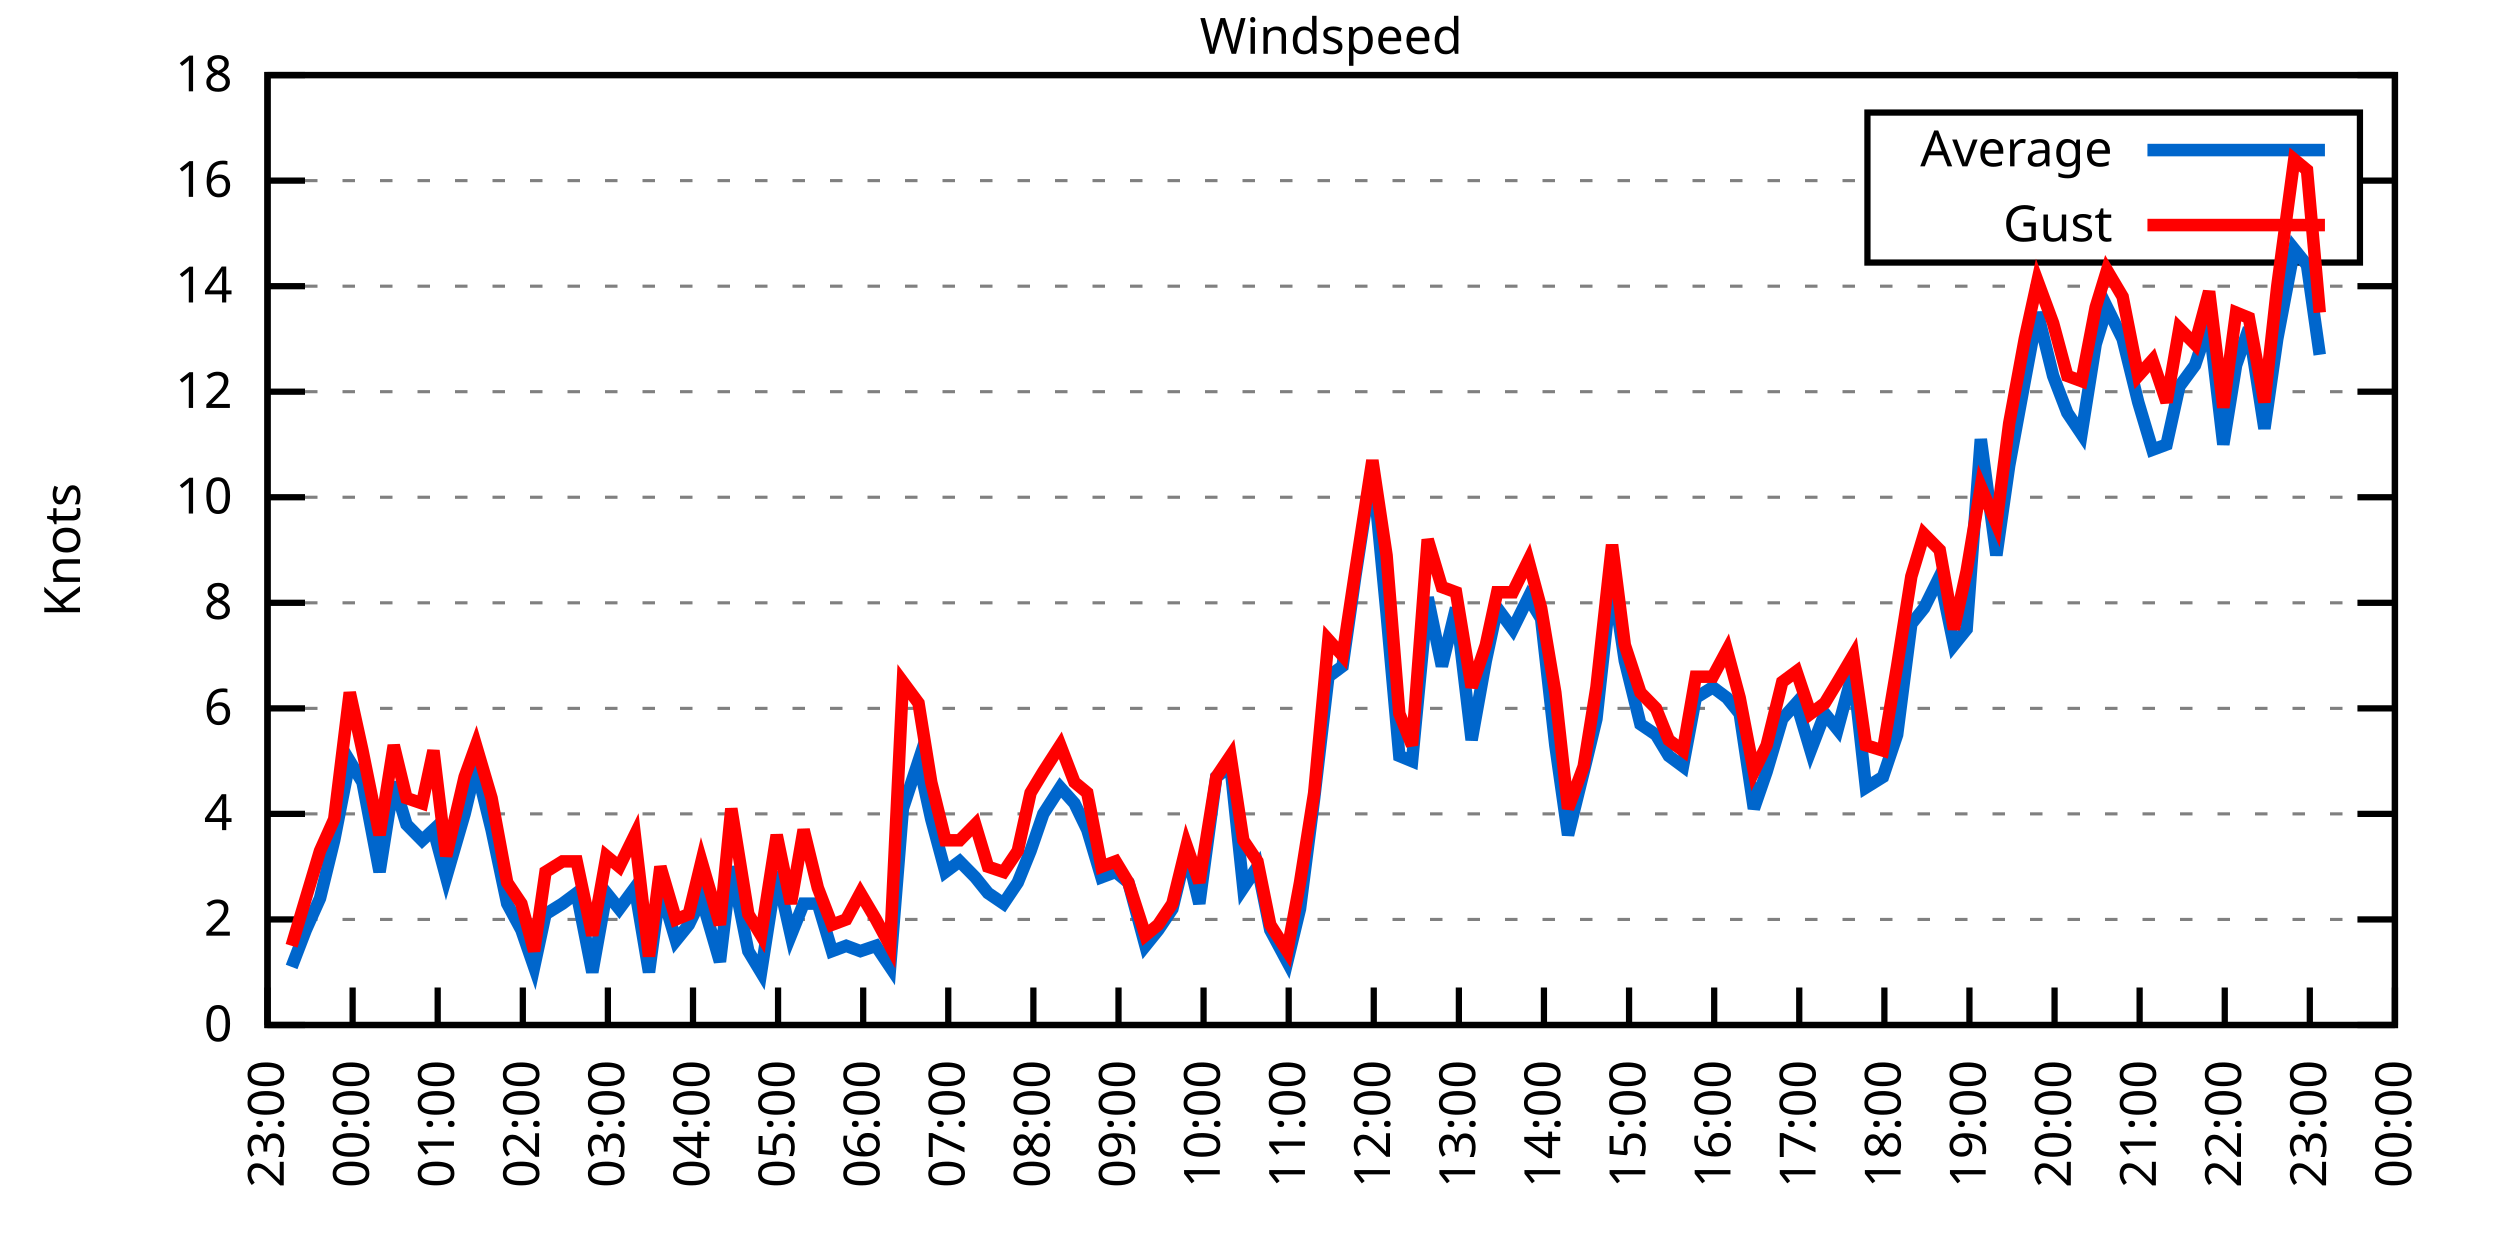
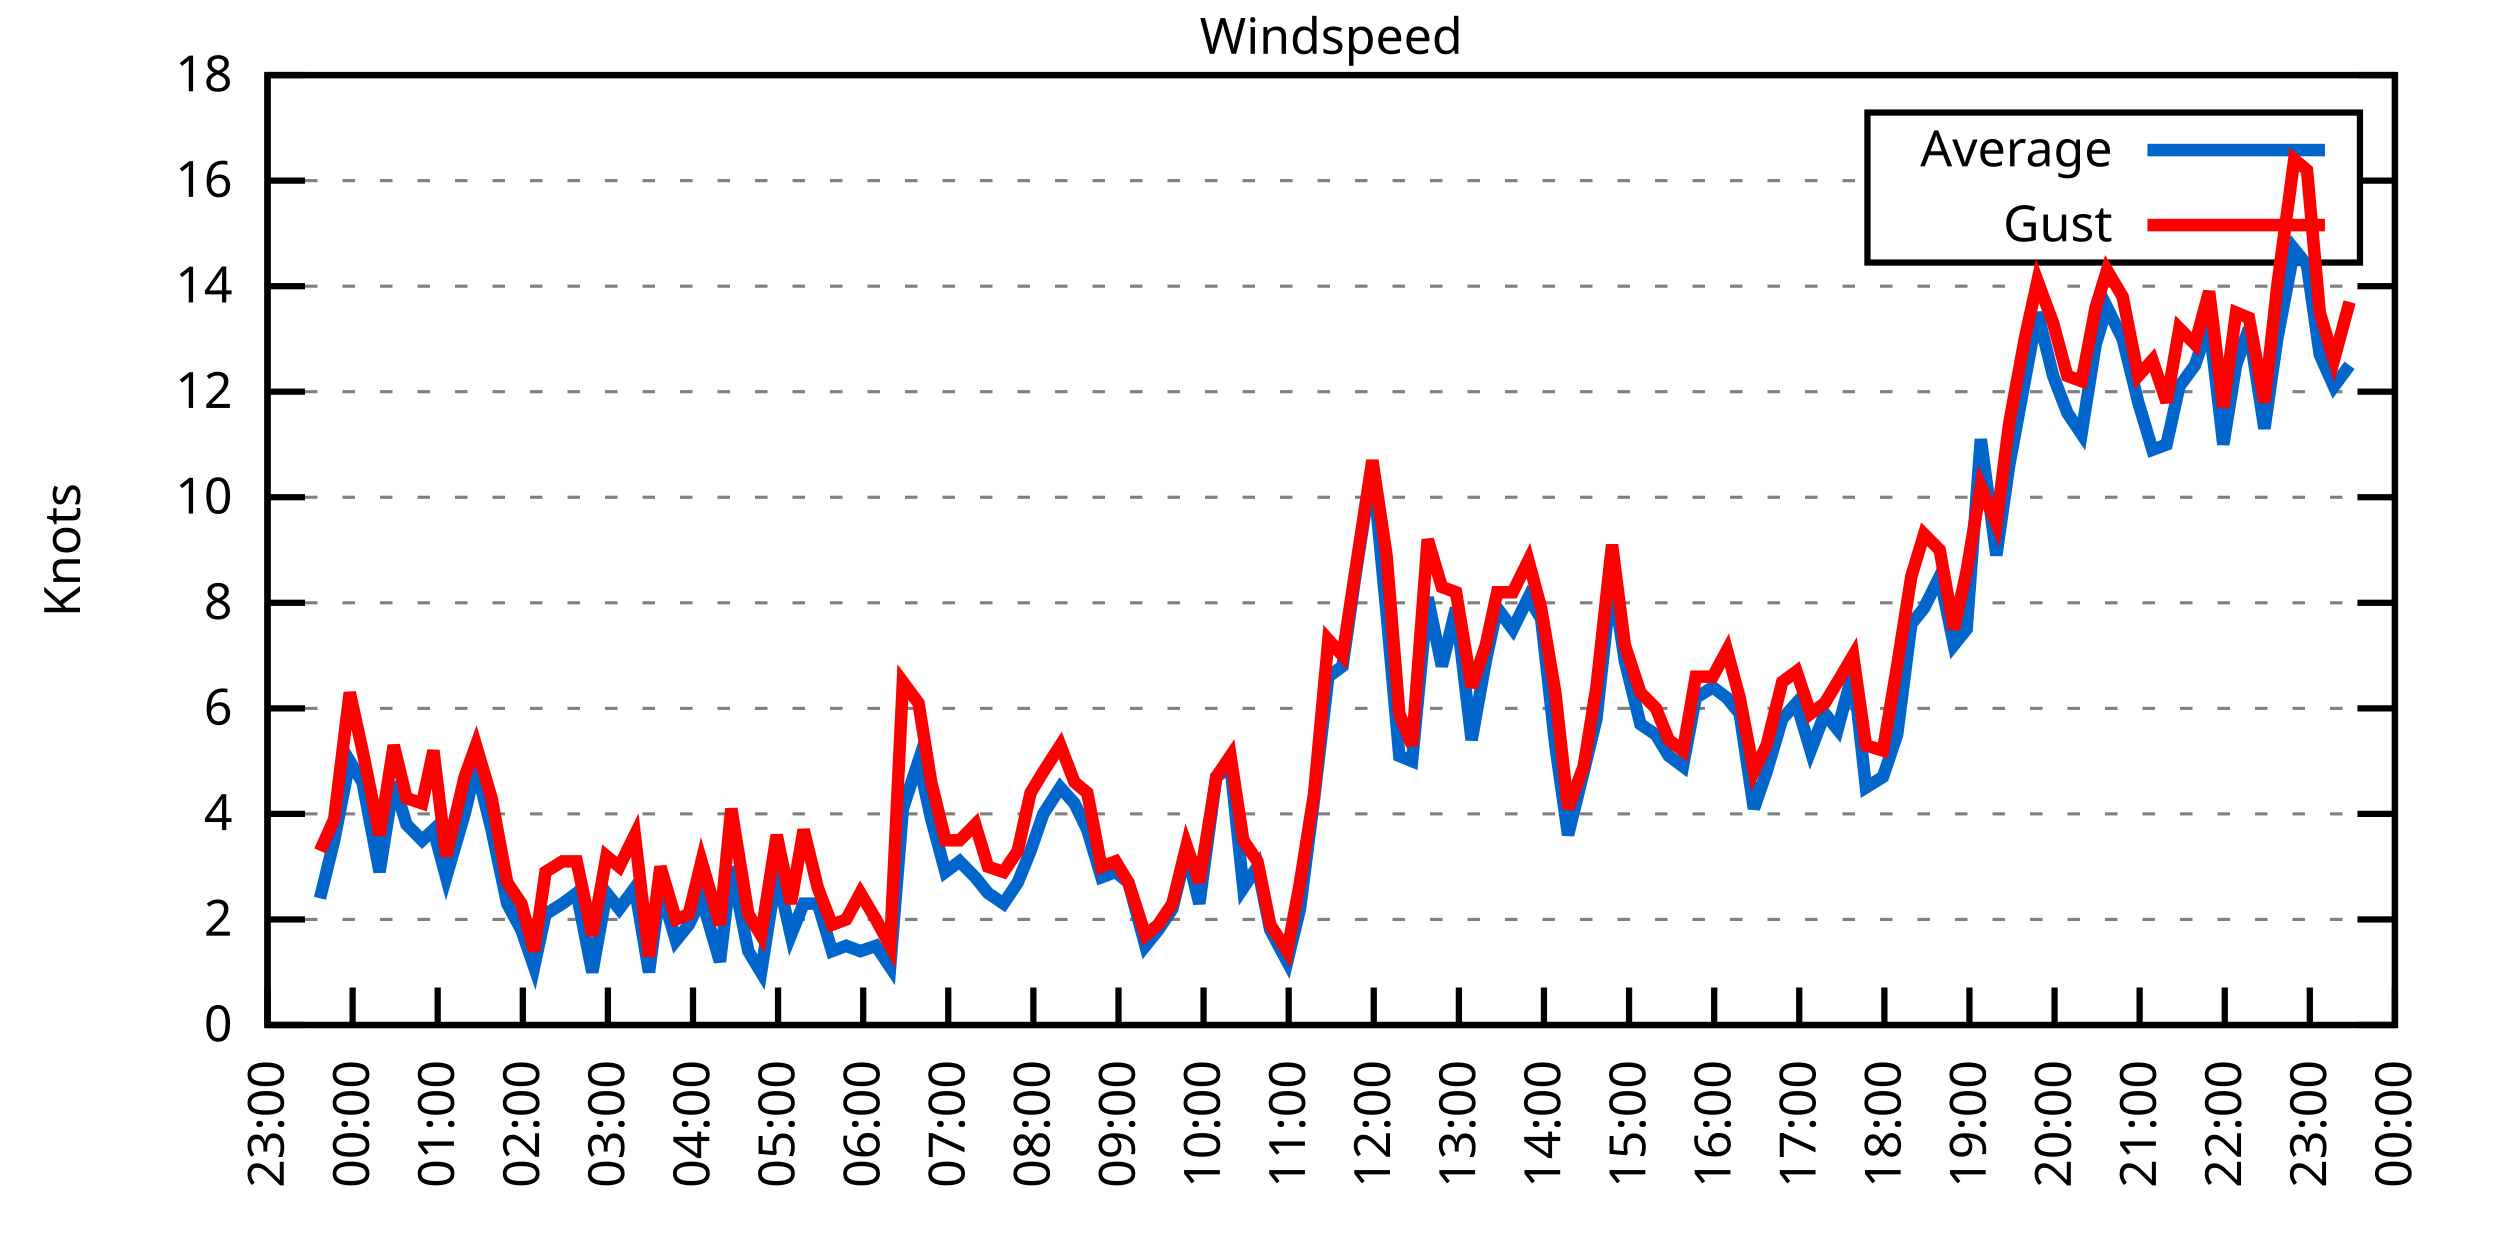
<svg xmlns="http://www.w3.org/2000/svg" xmlns:xlink="http://www.w3.org/1999/xlink" width="400" height="200" viewBox="0 0 400 200">
  <g id="gnuplot_canvas">
    <rect x="0" y="0" width="400" height="200" fill="none" />
    <defs>
      <circle id="gpDot" r="0.5" stroke-width="0.5" stroke="currentColor" />
      <path id="gpPt0" stroke-width="0.333" stroke="currentColor" d="M-1,0 h2 M0,-1 v2" />
      <path id="gpPt1" stroke-width="0.333" stroke="currentColor" d="M-1,-1 L1,1 M1,-1 L-1,1" />
      <path id="gpPt2" stroke-width="0.333" stroke="currentColor" d="M-1,0 L1,0 M0,-1 L0,1 M-1,-1 L1,1 M-1,1 L1,-1" />
      <rect id="gpPt3" stroke-width="0.333" stroke="currentColor" x="-1" y="-1" width="2" height="2" />
      <rect id="gpPt4" stroke-width="0.333" stroke="currentColor" fill="currentColor" x="-1" y="-1" width="2" height="2" />
      <circle id="gpPt5" stroke-width="0.333" stroke="currentColor" cx="0" cy="0" r="1" />
      <use xlink:href="#gpPt5" id="gpPt6" fill="currentColor" stroke="none" />
      <path id="gpPt7" stroke-width="0.333" stroke="currentColor" d="M0,-1.33 L-1.33,0.67 L1.33,0.67 z" />
      <use xlink:href="#gpPt7" id="gpPt8" fill="currentColor" stroke="none" />
      <use xlink:href="#gpPt7" id="gpPt9" stroke="currentColor" transform="rotate(180)" />
      <use xlink:href="#gpPt9" id="gpPt10" fill="currentColor" stroke="none" />
      <use xlink:href="#gpPt3" id="gpPt11" stroke="currentColor" transform="rotate(45)" />
      <use xlink:href="#gpPt11" id="gpPt12" fill="currentColor" stroke="none" />
      <path id="gpPt13" stroke-width="0.333" stroke="currentColor" d="M0,1.330 L1.265,0.411 L0.782,-1.067 L-0.782,-1.076 L-1.265,0.411 z" />
      <use xlink:href="#gpPt13" id="gpPt14" fill="currentColor" stroke="none" />
      <filter id="textbox" filterUnits="objectBoundingBox" x="0" y="0" height="1" width="1">
        <feFlood flood-color="white" flood-opacity="1" result="bgnd" />
        <feComposite in="SourceGraphic" in2="bgnd" operator="atop" />
      </filter>
      <filter id="greybox" filterUnits="objectBoundingBox" x="0" y="0" height="1" width="1">
        <feFlood flood-color="lightgrey" flood-opacity="1" result="grey" />
        <feComposite in="SourceGraphic" in2="grey" operator="atop" />
      </filter>
    </defs>
    <g fill="none" color="white" stroke="currentColor" stroke-width="1.00" stroke-linecap="butt" stroke-linejoin="miter">
</g>
    <g fill="none" color="black" stroke="currentColor" stroke-width="1.00" stroke-linecap="butt" stroke-linejoin="miter">
      <g stroke="none" shape-rendering="crispEdges">
        <polygon fill="rgb(255, 255, 255)" points="42.80,164.00 383.18,164.00 383.18,12.02 42.80,12.02 " />
      </g>
    </g>
    <g fill="none" color="black" stroke="currentColor" stroke-width="1.00" stroke-linecap="butt" stroke-linejoin="miter">
</g>
    <g fill="none" color="black" stroke="black" stroke-width="0.50" stroke-linecap="butt" stroke-linejoin="miter">
</g>
    <g fill="none" color="gray" stroke="currentColor" stroke-width="0.50" stroke-linecap="butt" stroke-linejoin="miter">
      <path stroke="gray" stroke-dasharray="2,4" class="gridline" d="M42.80,164.00 L383.19,164.00  " />
    </g>
    <g fill="none" color="gray" stroke="gray" stroke-width="1.00" stroke-linecap="butt" stroke-linejoin="miter">
</g>
    <g fill="none" color="black" stroke="currentColor" stroke-width="1.00" stroke-linecap="butt" stroke-linejoin="miter">
      <path stroke="black" d="M42.80,164.00 L48.80,164.00 M383.19,164.00 L377.19,164.00  " />
      <g transform="translate(37.20,166.60)" stroke="none" fill="black" font-family="Sans" font-size="8.00" text-anchor="end">
        <text>
          <tspan font-family="Sans"> 0</tspan>
        </text>
      </g>
    </g>
    <g fill="none" color="black" stroke="currentColor" stroke-width="1.00" stroke-linecap="butt" stroke-linejoin="miter">
</g>
    <g fill="none" color="black" stroke="black" stroke-width="0.50" stroke-linecap="butt" stroke-linejoin="miter">
</g>
    <g fill="none" color="gray" stroke="currentColor" stroke-width="0.50" stroke-linecap="butt" stroke-linejoin="miter">
      <path stroke="gray" stroke-dasharray="2,4" class="gridline" d="M42.80,147.11 L383.19,147.11  " />
    </g>
    <g fill="none" color="gray" stroke="gray" stroke-width="1.00" stroke-linecap="butt" stroke-linejoin="miter">
</g>
    <g fill="none" color="black" stroke="currentColor" stroke-width="1.00" stroke-linecap="butt" stroke-linejoin="miter">
      <path stroke="black" d="M42.80,147.11 L48.80,147.11 M383.19,147.11 L377.19,147.11  " />
      <g transform="translate(37.20,149.71)" stroke="none" fill="black" font-family="Sans" font-size="8.00" text-anchor="end">
        <text>
          <tspan font-family="Sans"> 2</tspan>
        </text>
      </g>
    </g>
    <g fill="none" color="black" stroke="currentColor" stroke-width="1.00" stroke-linecap="butt" stroke-linejoin="miter">
</g>
    <g fill="none" color="black" stroke="black" stroke-width="0.50" stroke-linecap="butt" stroke-linejoin="miter">
</g>
    <g fill="none" color="gray" stroke="currentColor" stroke-width="0.50" stroke-linecap="butt" stroke-linejoin="miter">
      <path stroke="gray" stroke-dasharray="2,4" class="gridline" d="M42.80,130.22 L383.19,130.22  " />
    </g>
    <g fill="none" color="gray" stroke="gray" stroke-width="1.00" stroke-linecap="butt" stroke-linejoin="miter">
</g>
    <g fill="none" color="black" stroke="currentColor" stroke-width="1.00" stroke-linecap="butt" stroke-linejoin="miter">
      <path stroke="black" d="M42.80,130.22 L48.80,130.22 M383.19,130.22 L377.19,130.22  " />
      <g transform="translate(37.20,132.82)" stroke="none" fill="black" font-family="Sans" font-size="8.00" text-anchor="end">
        <text>
          <tspan font-family="Sans"> 4</tspan>
        </text>
      </g>
    </g>
    <g fill="none" color="black" stroke="currentColor" stroke-width="1.00" stroke-linecap="butt" stroke-linejoin="miter">
</g>
    <g fill="none" color="black" stroke="black" stroke-width="0.50" stroke-linecap="butt" stroke-linejoin="miter">
</g>
    <g fill="none" color="gray" stroke="currentColor" stroke-width="0.50" stroke-linecap="butt" stroke-linejoin="miter">
      <path stroke="gray" stroke-dasharray="2,4" class="gridline" d="M42.80,113.34 L383.19,113.34  " />
    </g>
    <g fill="none" color="gray" stroke="gray" stroke-width="1.00" stroke-linecap="butt" stroke-linejoin="miter">
</g>
    <g fill="none" color="black" stroke="currentColor" stroke-width="1.00" stroke-linecap="butt" stroke-linejoin="miter">
      <path stroke="black" d="M42.80,113.34 L48.80,113.34 M383.19,113.34 L377.19,113.34  " />
      <g transform="translate(37.20,115.94)" stroke="none" fill="black" font-family="Sans" font-size="8.00" text-anchor="end">
        <text>
          <tspan font-family="Sans"> 6</tspan>
        </text>
      </g>
    </g>
    <g fill="none" color="black" stroke="currentColor" stroke-width="1.00" stroke-linecap="butt" stroke-linejoin="miter">
</g>
    <g fill="none" color="black" stroke="black" stroke-width="0.50" stroke-linecap="butt" stroke-linejoin="miter">
</g>
    <g fill="none" color="gray" stroke="currentColor" stroke-width="0.50" stroke-linecap="butt" stroke-linejoin="miter">
      <path stroke="gray" stroke-dasharray="2,4" class="gridline" d="M42.80,96.45 L383.19,96.45  " />
    </g>
    <g fill="none" color="gray" stroke="gray" stroke-width="1.00" stroke-linecap="butt" stroke-linejoin="miter">
</g>
    <g fill="none" color="black" stroke="currentColor" stroke-width="1.00" stroke-linecap="butt" stroke-linejoin="miter">
      <path stroke="black" d="M42.80,96.45 L48.80,96.45 M383.19,96.45 L377.19,96.45  " />
      <g transform="translate(37.20,99.05)" stroke="none" fill="black" font-family="Sans" font-size="8.00" text-anchor="end">
        <text>
          <tspan font-family="Sans"> 8</tspan>
        </text>
      </g>
    </g>
    <g fill="none" color="black" stroke="currentColor" stroke-width="1.00" stroke-linecap="butt" stroke-linejoin="miter">
</g>
    <g fill="none" color="black" stroke="black" stroke-width="0.50" stroke-linecap="butt" stroke-linejoin="miter">
</g>
    <g fill="none" color="gray" stroke="currentColor" stroke-width="0.50" stroke-linecap="butt" stroke-linejoin="miter">
      <path stroke="gray" stroke-dasharray="2,4" class="gridline" d="M42.80,79.56 L383.19,79.56  " />
    </g>
    <g fill="none" color="gray" stroke="gray" stroke-width="1.00" stroke-linecap="butt" stroke-linejoin="miter">
</g>
    <g fill="none" color="black" stroke="currentColor" stroke-width="1.00" stroke-linecap="butt" stroke-linejoin="miter">
      <path stroke="black" d="M42.80,79.56 L48.80,79.56 M383.19,79.56 L377.19,79.56  " />
      <g transform="translate(37.20,82.16)" stroke="none" fill="black" font-family="Sans" font-size="8.00" text-anchor="end">
        <text>
          <tspan font-family="Sans"> 10</tspan>
        </text>
      </g>
    </g>
    <g fill="none" color="black" stroke="currentColor" stroke-width="1.00" stroke-linecap="butt" stroke-linejoin="miter">
</g>
    <g fill="none" color="black" stroke="black" stroke-width="0.50" stroke-linecap="butt" stroke-linejoin="miter">
</g>
    <g fill="none" color="gray" stroke="currentColor" stroke-width="0.50" stroke-linecap="butt" stroke-linejoin="miter">
      <path stroke="gray" stroke-dasharray="2,4" class="gridline" d="M42.80,62.67 L383.19,62.67  " />
    </g>
    <g fill="none" color="gray" stroke="gray" stroke-width="1.00" stroke-linecap="butt" stroke-linejoin="miter">
</g>
    <g fill="none" color="black" stroke="currentColor" stroke-width="1.00" stroke-linecap="butt" stroke-linejoin="miter">
      <path stroke="black" d="M42.80,62.67 L48.80,62.67 M383.19,62.67 L377.19,62.67  " />
      <g transform="translate(37.20,65.27)" stroke="none" fill="black" font-family="Sans" font-size="8.00" text-anchor="end">
        <text>
          <tspan font-family="Sans"> 12</tspan>
        </text>
      </g>
    </g>
    <g fill="none" color="black" stroke="currentColor" stroke-width="1.00" stroke-linecap="butt" stroke-linejoin="miter">
</g>
    <g fill="none" color="black" stroke="black" stroke-width="0.50" stroke-linecap="butt" stroke-linejoin="miter">
</g>
    <g fill="none" color="gray" stroke="currentColor" stroke-width="0.50" stroke-linecap="butt" stroke-linejoin="miter">
      <path stroke="gray" stroke-dasharray="2,4" class="gridline" d="M42.80,45.79 L383.19,45.79  " />
    </g>
    <g fill="none" color="gray" stroke="gray" stroke-width="1.00" stroke-linecap="butt" stroke-linejoin="miter">
</g>
    <g fill="none" color="black" stroke="currentColor" stroke-width="1.00" stroke-linecap="butt" stroke-linejoin="miter">
      <path stroke="black" d="M42.80,45.79 L48.80,45.79 M383.19,45.79 L377.19,45.79  " />
      <g transform="translate(37.20,48.39)" stroke="none" fill="black" font-family="Sans" font-size="8.00" text-anchor="end">
        <text>
          <tspan font-family="Sans"> 14</tspan>
        </text>
      </g>
    </g>
    <g fill="none" color="black" stroke="currentColor" stroke-width="1.00" stroke-linecap="butt" stroke-linejoin="miter">
</g>
    <g fill="none" color="black" stroke="black" stroke-width="0.50" stroke-linecap="butt" stroke-linejoin="miter">
</g>
    <g fill="none" color="gray" stroke="currentColor" stroke-width="0.50" stroke-linecap="butt" stroke-linejoin="miter">
      <path stroke="gray" stroke-dasharray="2,4" class="gridline" d="M42.80,28.90 L298.79,28.90 M377.59,28.90 L383.19,28.90  " />
    </g>
    <g fill="none" color="gray" stroke="gray" stroke-width="1.00" stroke-linecap="butt" stroke-linejoin="miter">
</g>
    <g fill="none" color="black" stroke="currentColor" stroke-width="1.00" stroke-linecap="butt" stroke-linejoin="miter">
      <path stroke="black" d="M42.80,28.90 L48.80,28.90 M383.19,28.90 L377.19,28.90  " />
      <g transform="translate(37.20,31.50)" stroke="none" fill="black" font-family="Sans" font-size="8.00" text-anchor="end">
        <text>
          <tspan font-family="Sans"> 16</tspan>
        </text>
      </g>
    </g>
    <g fill="none" color="black" stroke="currentColor" stroke-width="1.00" stroke-linecap="butt" stroke-linejoin="miter">
</g>
    <g fill="none" color="black" stroke="black" stroke-width="0.50" stroke-linecap="butt" stroke-linejoin="miter">
</g>
    <g fill="none" color="gray" stroke="currentColor" stroke-width="0.50" stroke-linecap="butt" stroke-linejoin="miter">
      <path stroke="gray" stroke-dasharray="2,4" class="gridline" d="M42.80,12.01 L383.19,12.01  " />
    </g>
    <g fill="none" color="gray" stroke="gray" stroke-width="1.00" stroke-linecap="butt" stroke-linejoin="miter">
</g>
    <g fill="none" color="black" stroke="currentColor" stroke-width="1.00" stroke-linecap="butt" stroke-linejoin="miter">
      <path stroke="black" d="M42.80,12.01 L48.80,12.01 M383.19,12.01 L377.19,12.01  " />
      <g transform="translate(37.20,14.61)" stroke="none" fill="black" font-family="Sans" font-size="8.00" text-anchor="end">
        <text>
          <tspan font-family="Sans"> 18</tspan>
        </text>
      </g>
    </g>
    <g fill="none" color="black" stroke="currentColor" stroke-width="1.00" stroke-linecap="butt" stroke-linejoin="miter">
      <path stroke="black" d="M42.80,164.00 L42.80,158.00  " />
      <g transform="translate(45.40,169.60) rotate(270.00)" stroke="none" fill="black" font-family="Sans" font-size="8.00" text-anchor="end">
        <text>
          <tspan font-family="Sans">23:00</tspan>
        </text>
      </g>
    </g>
    <g fill="none" color="black" stroke="currentColor" stroke-width="1.00" stroke-linecap="butt" stroke-linejoin="miter">
      <path stroke="black" d="M56.42,164.00 L56.42,158.00  " />
      <g transform="translate(59.02,169.60) rotate(270.00)" stroke="none" fill="black" font-family="Sans" font-size="8.00" text-anchor="end">
        <text>
          <tspan font-family="Sans">00:00</tspan>
        </text>
      </g>
    </g>
    <g fill="none" color="black" stroke="currentColor" stroke-width="1.00" stroke-linecap="butt" stroke-linejoin="miter">
      <path stroke="black" d="M70.03,164.00 L70.03,158.00  " />
      <g transform="translate(72.63,169.60) rotate(270.00)" stroke="none" fill="black" font-family="Sans" font-size="8.00" text-anchor="end">
        <text>
          <tspan font-family="Sans">01:00</tspan>
        </text>
      </g>
    </g>
    <g fill="none" color="black" stroke="currentColor" stroke-width="1.00" stroke-linecap="butt" stroke-linejoin="miter">
      <path stroke="black" d="M83.65,164.00 L83.65,158.00  " />
      <g transform="translate(86.25,169.60) rotate(270.00)" stroke="none" fill="black" font-family="Sans" font-size="8.00" text-anchor="end">
        <text>
          <tspan font-family="Sans">02:00</tspan>
        </text>
      </g>
    </g>
    <g fill="none" color="black" stroke="currentColor" stroke-width="1.00" stroke-linecap="butt" stroke-linejoin="miter">
      <path stroke="black" d="M97.26,164.00 L97.26,158.00  " />
      <g transform="translate(99.86,169.60) rotate(270.00)" stroke="none" fill="black" font-family="Sans" font-size="8.00" text-anchor="end">
        <text>
          <tspan font-family="Sans">03:00</tspan>
        </text>
      </g>
    </g>
    <g fill="none" color="black" stroke="currentColor" stroke-width="1.00" stroke-linecap="butt" stroke-linejoin="miter">
      <path stroke="black" d="M110.88,164.00 L110.88,158.00  " />
      <g transform="translate(113.48,169.60) rotate(270.00)" stroke="none" fill="black" font-family="Sans" font-size="8.00" text-anchor="end">
        <text>
          <tspan font-family="Sans">04:00</tspan>
        </text>
      </g>
    </g>
    <g fill="none" color="black" stroke="currentColor" stroke-width="1.00" stroke-linecap="butt" stroke-linejoin="miter">
      <path stroke="black" d="M124.49,164.00 L124.49,158.00  " />
      <g transform="translate(127.09,169.60) rotate(270.00)" stroke="none" fill="black" font-family="Sans" font-size="8.00" text-anchor="end">
        <text>
          <tspan font-family="Sans">05:00</tspan>
        </text>
      </g>
    </g>
    <g fill="none" color="black" stroke="currentColor" stroke-width="1.00" stroke-linecap="butt" stroke-linejoin="miter">
      <path stroke="black" d="M138.11,164.00 L138.11,158.00  " />
      <g transform="translate(140.71,169.60) rotate(270.00)" stroke="none" fill="black" font-family="Sans" font-size="8.00" text-anchor="end">
        <text>
          <tspan font-family="Sans">06:00</tspan>
        </text>
      </g>
    </g>
    <g fill="none" color="black" stroke="currentColor" stroke-width="1.00" stroke-linecap="butt" stroke-linejoin="miter">
      <path stroke="black" d="M151.72,164.00 L151.72,158.00  " />
      <g transform="translate(154.32,169.60) rotate(270.00)" stroke="none" fill="black" font-family="Sans" font-size="8.00" text-anchor="end">
        <text>
          <tspan font-family="Sans">07:00</tspan>
        </text>
      </g>
    </g>
    <g fill="none" color="black" stroke="currentColor" stroke-width="1.00" stroke-linecap="butt" stroke-linejoin="miter">
      <path stroke="black" d="M165.34,164.00 L165.34,158.00  " />
      <g transform="translate(167.94,169.60) rotate(270.00)" stroke="none" fill="black" font-family="Sans" font-size="8.00" text-anchor="end">
        <text>
          <tspan font-family="Sans">08:00</tspan>
        </text>
      </g>
    </g>
    <g fill="none" color="black" stroke="currentColor" stroke-width="1.00" stroke-linecap="butt" stroke-linejoin="miter">
      <path stroke="black" d="M178.96,164.00 L178.96,158.00  " />
      <g transform="translate(181.56,169.60) rotate(270.00)" stroke="none" fill="black" font-family="Sans" font-size="8.00" text-anchor="end">
        <text>
          <tspan font-family="Sans">09:00</tspan>
        </text>
      </g>
    </g>
    <g fill="none" color="black" stroke="currentColor" stroke-width="1.00" stroke-linecap="butt" stroke-linejoin="miter">
      <path stroke="black" d="M192.57,164.00 L192.57,158.00  " />
      <g transform="translate(195.17,169.60) rotate(270.00)" stroke="none" fill="black" font-family="Sans" font-size="8.00" text-anchor="end">
        <text>
          <tspan font-family="Sans">10:00</tspan>
        </text>
      </g>
    </g>
    <g fill="none" color="black" stroke="currentColor" stroke-width="1.00" stroke-linecap="butt" stroke-linejoin="miter">
      <path stroke="black" d="M206.19,164.00 L206.19,158.00  " />
      <g transform="translate(208.79,169.60) rotate(270.00)" stroke="none" fill="black" font-family="Sans" font-size="8.00" text-anchor="end">
        <text>
          <tspan font-family="Sans">11:00</tspan>
        </text>
      </g>
    </g>
    <g fill="none" color="black" stroke="currentColor" stroke-width="1.00" stroke-linecap="butt" stroke-linejoin="miter">
      <path stroke="black" d="M219.80,164.00 L219.80,158.00  " />
      <g transform="translate(222.40,169.60) rotate(270.00)" stroke="none" fill="black" font-family="Sans" font-size="8.00" text-anchor="end">
        <text>
          <tspan font-family="Sans">12:00</tspan>
        </text>
      </g>
    </g>
    <g fill="none" color="black" stroke="currentColor" stroke-width="1.00" stroke-linecap="butt" stroke-linejoin="miter">
      <path stroke="black" d="M233.42,164.00 L233.42,158.00  " />
      <g transform="translate(236.02,169.60) rotate(270.00)" stroke="none" fill="black" font-family="Sans" font-size="8.00" text-anchor="end">
        <text>
          <tspan font-family="Sans">13:00</tspan>
        </text>
      </g>
    </g>
    <g fill="none" color="black" stroke="currentColor" stroke-width="1.00" stroke-linecap="butt" stroke-linejoin="miter">
      <path stroke="black" d="M247.03,164.00 L247.03,158.00  " />
      <g transform="translate(249.63,169.60) rotate(270.00)" stroke="none" fill="black" font-family="Sans" font-size="8.00" text-anchor="end">
        <text>
          <tspan font-family="Sans">14:00</tspan>
        </text>
      </g>
    </g>
    <g fill="none" color="black" stroke="currentColor" stroke-width="1.00" stroke-linecap="butt" stroke-linejoin="miter">
      <path stroke="black" d="M260.65,164.00 L260.65,158.00  " />
      <g transform="translate(263.25,169.60) rotate(270.00)" stroke="none" fill="black" font-family="Sans" font-size="8.00" text-anchor="end">
        <text>
          <tspan font-family="Sans">15:00</tspan>
        </text>
      </g>
    </g>
    <g fill="none" color="black" stroke="currentColor" stroke-width="1.00" stroke-linecap="butt" stroke-linejoin="miter">
      <path stroke="black" d="M274.27,164.00 L274.27,158.00  " />
      <g transform="translate(276.87,169.60) rotate(270.00)" stroke="none" fill="black" font-family="Sans" font-size="8.00" text-anchor="end">
        <text>
          <tspan font-family="Sans">16:00</tspan>
        </text>
      </g>
    </g>
    <g fill="none" color="black" stroke="currentColor" stroke-width="1.00" stroke-linecap="butt" stroke-linejoin="miter">
      <path stroke="black" d="M287.88,164.00 L287.88,158.00  " />
      <g transform="translate(290.48,169.60) rotate(270.00)" stroke="none" fill="black" font-family="Sans" font-size="8.00" text-anchor="end">
        <text>
          <tspan font-family="Sans">17:00</tspan>
        </text>
      </g>
    </g>
    <g fill="none" color="black" stroke="currentColor" stroke-width="1.00" stroke-linecap="butt" stroke-linejoin="miter">
      <path stroke="black" d="M301.50,164.00 L301.50,158.00  " />
      <g transform="translate(304.10,169.60) rotate(270.00)" stroke="none" fill="black" font-family="Sans" font-size="8.00" text-anchor="end">
        <text>
          <tspan font-family="Sans">18:00</tspan>
        </text>
      </g>
    </g>
    <g fill="none" color="black" stroke="currentColor" stroke-width="1.00" stroke-linecap="butt" stroke-linejoin="miter">
      <path stroke="black" d="M315.11,164.00 L315.11,158.00  " />
      <g transform="translate(317.71,169.60) rotate(270.00)" stroke="none" fill="black" font-family="Sans" font-size="8.00" text-anchor="end">
        <text>
          <tspan font-family="Sans">19:00</tspan>
        </text>
      </g>
    </g>
    <g fill="none" color="black" stroke="currentColor" stroke-width="1.00" stroke-linecap="butt" stroke-linejoin="miter">
      <path stroke="black" d="M328.73,164.00 L328.73,158.00  " />
      <g transform="translate(331.33,169.60) rotate(270.00)" stroke="none" fill="black" font-family="Sans" font-size="8.00" text-anchor="end">
        <text>
          <tspan font-family="Sans">20:00</tspan>
        </text>
      </g>
    </g>
    <g fill="none" color="black" stroke="currentColor" stroke-width="1.00" stroke-linecap="butt" stroke-linejoin="miter">
      <path stroke="black" d="M342.34,164.00 L342.34,158.00  " />
      <g transform="translate(344.94,169.60) rotate(270.00)" stroke="none" fill="black" font-family="Sans" font-size="8.00" text-anchor="end">
        <text>
          <tspan font-family="Sans">21:00</tspan>
        </text>
      </g>
    </g>
    <g fill="none" color="black" stroke="currentColor" stroke-width="1.00" stroke-linecap="butt" stroke-linejoin="miter">
      <path stroke="black" d="M355.96,164.00 L355.96,158.00  " />
      <g transform="translate(358.56,169.60) rotate(270.00)" stroke="none" fill="black" font-family="Sans" font-size="8.00" text-anchor="end">
        <text>
          <tspan font-family="Sans">22:00</tspan>
        </text>
      </g>
    </g>
    <g fill="none" color="black" stroke="currentColor" stroke-width="1.00" stroke-linecap="butt" stroke-linejoin="miter">
      <path stroke="black" d="M369.57,164.00 L369.57,158.00  " />
      <g transform="translate(372.17,169.60) rotate(270.00)" stroke="none" fill="black" font-family="Sans" font-size="8.00" text-anchor="end">
        <text>
          <tspan font-family="Sans">23:00</tspan>
        </text>
      </g>
    </g>
    <g fill="none" color="black" stroke="currentColor" stroke-width="1.00" stroke-linecap="butt" stroke-linejoin="miter">
      <path stroke="black" d="M383.19,164.00 L383.19,158.00  " />
      <g transform="translate(385.79,169.60) rotate(270.00)" stroke="none" fill="black" font-family="Sans" font-size="8.00" text-anchor="end">
        <text>
          <tspan font-family="Sans">00:00</tspan>
        </text>
      </g>
    </g>
    <g fill="none" color="black" stroke="currentColor" stroke-width="1.00" stroke-linecap="butt" stroke-linejoin="miter">
</g>
    <g fill="none" color="black" stroke="currentColor" stroke-width="1.00" stroke-linecap="butt" stroke-linejoin="miter">
      <path stroke="black" d="M42.80,12.01 L42.80,164.00 L383.19,164.00 L383.19,12.01 L42.80,12.01 Z  " />
    </g>
    <g fill="none" color="black" stroke="currentColor" stroke-width="1.00" stroke-linecap="butt" stroke-linejoin="miter">
</g>
    <g fill="none" color="black" stroke="currentColor" stroke-width="1.00" stroke-linecap="butt" stroke-linejoin="miter">
      <path stroke="black" d="M298.79,42.01 L298.79,18.01 L377.59,18.01 L377.59,42.01 L298.79,42.01 Z  " />
    </g>
    <g id="Windspeed_plot_1">
      <g fill="none" color="white" stroke="black" stroke-width="2.00" stroke-linecap="butt" stroke-linejoin="miter">
</g>
      <g fill="none" color="black" stroke="currentColor" stroke-width="2.00" stroke-linecap="butt" stroke-linejoin="miter">
        <g transform="translate(337.99,26.61)" stroke="none" fill="black" font-family="Sans" font-size="8.00" text-anchor="end">
          <text>
            <tspan font-family="Sans">Average</tspan>
          </text>
        </g>
      </g>
      <g fill="none" color="black" stroke="currentColor" stroke-width="2.00" stroke-linecap="butt" stroke-linejoin="miter">
-         <path stroke="rgb(  0, 102, 204)" d="M343.59,24.01 L371.99,24.01 M46.66,154.71 L48.93,148.80 L51.20,143.73 L53.47,134.45 L55.96,121.78 L58.00,125.16   L60.73,139.51 L63.00,125.16 L65.04,131.91 L67.54,134.45 L69.35,132.76 L71.39,140.36 L74.34,130.22 L76.16,122.62   L78.65,132.76 L81.15,144.58 L83.42,148.80 L85.46,154.71 L87.28,146.27 L90.00,144.58 L92.27,142.89 L94.77,155.56   L97.04,142.89 L99.08,145.42 L101.57,142.05 L103.84,155.56 L105.66,142.05 L108.15,150.49 L110.20,147.96 L112.24,143.73   L115.19,153.87 L117.01,138.67 L119.73,152.18 L121.77,155.56 L124.27,139.51 L126.54,149.65 L128.58,144.58 L130.85,144.58   L133.12,152.18 L135.39,151.33 L137.66,152.18 L140.15,151.33 L142.42,154.71 L144.46,129.38 L146.96,121.78 L149.00,131.07   L151.27,139.51 L153.54,137.82 L156.04,140.36 L158.08,142.89 L160.57,144.58 L162.84,141.20 L164.89,136.14 L166.93,130.22   L169.65,126.00 L171.92,128.54 L173.96,132.76 L176.23,140.36 L178.50,139.51 L180.54,141.20 L183.27,151.33 L185.31,148.80   L187.58,145.42 L189.85,136.14 L191.89,144.58 L194.61,124.31 L196.88,122.62 L198.93,142.05 L201.19,138.67 L203.24,148.80   L205.96,153.87 L208.00,145.42 L210.27,127.69 L212.54,108.27 L214.81,106.58 L216.85,92.23 L219.58,74.49 L221.85,98.14   L223.89,120.94 L225.93,121.78 L228.43,95.60 L230.70,106.58 L232.96,97.29 L235.46,118.40 L237.73,105.74 L239.55,97.29   L242.04,100.67 L244.54,95.60 L246.58,98.98 L248.85,119.25 L250.89,133.60 L253.39,123.47 L255.43,115.03 L257.93,92.23   L259.97,105.74 L262.47,115.87 L264.96,117.56 L267.00,120.94 L269.27,122.62 L271.32,111.65 L274.04,109.96 L276.31,111.65   L278.35,114.18 L280.62,129.38 L282.66,123.47 L285.16,115.03 L287.43,112.49 L289.70,120.09 L291.97,114.18 L294.01,116.71   L296.50,107.43 L298.55,126.00 L301.27,124.31 L303.54,117.56 L305.81,99.83 L307.85,97.29 L310.35,92.23 L312.62,103.20   L314.66,100.67 L316.93,70.27 L319.42,88.85 L321.47,74.49 L323.96,60.98 L326.00,50.01 L328.50,60.14 L330.77,66.05   L333.04,69.43 L335.31,55.07 L337.12,49.16 L339.62,54.23 L342.12,64.36 L344.39,71.96 L346.65,71.12 L348.70,61.83   L351.19,58.45 L353.46,51.70 L355.73,71.12 L357.77,58.45 L359.82,52.54 L362.31,68.58 L364.36,54.23 L367.08,39.87   L369.12,42.41 L371.16,56.76  " />
+         <path stroke="rgb(  0, 102, 204)" d="M343.59,24.01 L371.99,24.01 M51.20,143.73 L53.47,134.45 L55.96,121.78 L58.00,125.16 L60.73,139.51 L63.00,125.16   L65.04,131.91 L67.54,134.45 L69.35,132.76 L71.39,140.36 L74.34,130.22 L76.16,122.62 L78.65,132.76 L81.15,144.58   L83.42,148.80 L85.46,154.71 L87.28,146.27 L90.00,144.58 L92.27,142.89 L94.77,155.56 L97.04,142.89 L99.08,145.42   L101.57,142.05 L103.84,155.56 L105.66,142.05 L108.15,150.49 L110.20,147.96 L112.24,143.73 L115.19,153.87 L117.01,138.67   L119.73,152.18 L121.77,155.56 L124.27,139.51 L126.54,149.65 L128.58,144.58 L130.85,144.58 L133.12,152.18 L135.39,151.33   L137.66,152.18 L140.15,151.33 L142.42,154.71 L144.46,129.38 L146.96,121.78 L149.00,131.07 L151.27,139.51 L153.54,137.82   L156.04,140.36 L158.08,142.89 L160.57,144.58 L162.84,141.20 L164.89,136.14 L166.93,130.22 L169.65,126.00 L171.92,128.54   L173.96,132.76 L176.23,140.36 L178.50,139.51 L180.54,141.20 L183.27,151.33 L185.31,148.80 L187.58,145.42 L189.85,136.14   L191.89,144.58 L194.61,124.31 L196.88,122.62 L198.93,142.05 L201.19,138.67 L203.24,148.80 L205.96,153.87 L208.00,145.42   L210.27,127.69 L212.54,108.27 L214.81,106.58 L216.85,92.23 L219.58,74.49 L221.85,98.14 L223.89,120.94 L225.93,121.78   L228.43,95.60 L230.70,106.58 L232.96,97.29 L235.46,118.40 L237.73,105.74 L239.55,97.29 L242.04,100.67 L244.54,95.60   L246.58,98.98 L248.85,119.25 L250.89,133.60 L253.39,123.47 L255.43,115.03 L257.93,92.23 L259.97,105.74 L262.47,115.87   L264.96,117.56 L267.00,120.94 L269.27,122.62 L271.32,111.65 L274.04,109.96 L276.31,111.65 L278.35,114.18 L280.62,129.38   L282.66,123.47 L285.16,115.03 L287.43,112.49 L289.70,120.09 L291.97,114.18 L294.01,116.71 L296.50,107.43 L298.55,126.00   L301.27,124.31 L303.54,117.56 L305.81,99.83 L307.85,97.29 L310.35,92.23 L312.62,103.20 L314.66,100.67 L316.93,70.27   L319.42,88.85 L321.47,74.49 L323.96,60.98 L326.00,50.01 L328.50,60.14 L330.77,66.05 L333.04,69.43 L335.31,55.07   L337.12,49.16 L339.62,54.23 L342.12,64.36 L344.39,71.96 L346.65,71.12 L348.70,61.83 L351.19,58.45 L353.46,51.70   L355.73,71.12 L357.77,58.45 L359.82,52.54 L362.31,68.58 L364.36,54.23 L367.08,39.87 L369.12,42.41 L371.16,56.76   L373.43,61.83 L375.93,58.45  " />
      </g>
    </g>
    <g id="Windspeed_plot_2">
      <g fill="none" color="black" stroke="currentColor" stroke-width="2.00" stroke-linecap="butt" stroke-linejoin="miter">
        <g transform="translate(337.99,38.61)" stroke="none" fill="black" font-family="Sans" font-size="8.00" text-anchor="end">
          <text>
            <tspan font-family="Sans">Gust</tspan>
          </text>
        </g>
      </g>
      <g fill="none" color="black" stroke="currentColor" stroke-width="2.00" stroke-linecap="butt" stroke-linejoin="miter">
-         <path stroke="rgb(255,   0,   0)" d="M343.59,36.01 L371.99,36.01 M46.66,151.33 L48.93,143.73 L51.20,136.14 L53.47,131.07 L55.96,110.80 L58.00,120.09   L60.73,133.60 L63.00,119.25 L65.04,127.69 L67.54,128.54 L69.35,120.09 L71.39,136.98 L74.34,124.31 L76.16,119.25   L78.65,127.69 L81.15,141.20 L83.42,144.58 L85.46,152.18 L87.28,139.51 L90.00,137.82 L92.27,137.82 L94.77,149.65   L97.04,136.98 L99.08,138.67 L101.57,133.60 L103.84,153.02 L105.66,138.67 L108.15,147.11 L110.20,146.27 L112.24,137.82   L115.19,147.96 L117.01,129.38 L119.73,146.27 L121.77,149.65 L124.27,133.60 L126.54,144.58 L128.58,132.76 L130.85,142.05   L133.12,147.96 L135.39,147.11 L137.66,142.89 L140.15,147.11 L142.42,151.33 L144.46,109.11 L146.96,112.49 L149.00,125.16   L151.27,134.45 L153.54,134.45 L156.04,131.91 L158.08,138.67 L160.57,139.51 L162.84,136.14 L164.89,126.85 L166.93,123.47   L169.65,119.25 L171.92,125.16 L173.96,126.85 L176.23,138.67 L178.50,137.82 L180.54,141.20 L183.27,149.65 L185.31,147.96   L187.58,144.58 L189.85,135.29 L191.89,141.20 L194.61,124.31 L196.88,120.94 L198.93,134.45 L201.19,137.82 L203.24,147.96   L205.96,152.18 L208.00,141.20 L210.27,126.85 L212.54,102.36 L214.81,104.89 L216.85,91.38 L219.58,73.65 L221.85,88.85   L223.89,114.18 L225.93,119.25 L228.43,86.32 L230.70,93.92 L232.96,94.76 L235.46,109.96 L237.73,103.20 L239.55,94.76   L242.04,94.76 L244.54,89.69 L246.58,97.29 L248.85,110.80 L250.89,129.38 L253.39,122.62 L255.43,109.96 L257.93,87.16   L259.97,103.20 L262.47,110.80 L264.96,113.34 L267.00,118.40 L269.27,120.09 L271.32,108.27 L274.04,108.27 L276.31,104.05   L278.35,111.65 L280.62,123.47 L282.66,119.25 L285.16,109.11 L287.43,107.43 L289.70,114.18 L291.97,112.49 L294.01,109.11   L296.50,104.89 L298.55,119.25 L301.27,120.09 L303.54,106.58 L305.81,92.23 L307.85,85.47 L310.35,88.00 L312.62,100.67   L314.66,91.38 L316.93,77.87 L319.42,83.78 L321.47,67.74 L323.96,54.23 L326.00,44.94 L328.50,51.70 L330.77,60.14   L333.04,60.98 L335.31,49.16 L337.12,43.25 L339.62,47.47 L342.12,60.14 L344.39,57.61 L346.65,64.36 L348.70,52.54   L351.19,55.07 L353.46,46.63 L355.73,65.21 L357.77,50.01 L359.82,50.85 L362.31,64.36 L364.36,45.79 L367.08,25.52   L369.12,27.21 L371.16,50.01  " />
+         <path stroke="rgb(255,   0,   0)" d="M343.59,36.01 L371.99,36.01 M51.20,136.14 L53.47,131.07 L55.96,110.80 L58.00,120.09 L60.73,133.60 L63.00,119.25   L65.04,127.69 L67.54,128.54 L69.35,120.09 L71.39,136.98 L74.34,124.31 L76.16,119.25 L78.65,127.69 L81.15,141.20   L83.42,144.58 L85.46,152.18 L87.28,139.51 L90.00,137.82 L92.27,137.82 L94.77,149.65 L97.04,136.98 L99.08,138.67   L101.57,133.60 L103.84,153.02 L105.66,138.67 L108.15,147.11 L110.20,146.27 L112.24,137.82 L115.19,147.96 L117.01,129.38   L119.73,146.27 L121.77,149.65 L124.27,133.60 L126.54,144.58 L128.58,132.76 L130.85,142.05 L133.12,147.96 L135.39,147.11   L137.66,142.89 L140.15,147.11 L142.42,151.33 L144.46,109.11 L146.96,112.49 L149.00,125.16 L151.27,134.45 L153.54,134.45   L156.04,131.91 L158.08,138.67 L160.57,139.51 L162.84,136.14 L164.89,126.85 L166.93,123.47 L169.65,119.25 L171.92,125.16   L173.96,126.85 L176.23,138.67 L178.50,137.82 L180.54,141.20 L183.27,149.65 L185.31,147.96 L187.58,144.58 L189.85,135.29   L191.89,141.20 L194.61,124.31 L196.88,120.94 L198.93,134.45 L201.19,137.82 L203.24,147.96 L205.96,152.18 L208.00,141.20   L210.27,126.85 L212.54,102.36 L214.81,104.89 L216.85,91.38 L219.58,73.65 L221.85,88.85 L223.89,114.18 L225.93,119.25   L228.43,86.32 L230.70,93.92 L232.96,94.76 L235.46,109.96 L237.73,103.20 L239.55,94.76 L242.04,94.76 L244.54,89.69   L246.58,97.29 L248.85,110.80 L250.89,129.38 L253.39,122.62 L255.43,109.96 L257.93,87.16 L259.97,103.20 L262.47,110.80   L264.96,113.34 L267.00,118.40 L269.27,120.09 L271.32,108.27 L274.04,108.27 L276.31,104.05 L278.35,111.65 L280.62,123.47   L282.66,119.25 L285.16,109.11 L287.43,107.43 L289.70,114.18 L291.97,112.49 L294.01,109.11 L296.50,104.89 L298.55,119.25   L301.27,120.09 L303.54,106.58 L305.81,92.23 L307.85,85.47 L310.35,88.00 L312.62,100.67 L314.66,91.38 L316.93,77.87   L319.42,83.78 L321.47,67.74 L323.96,54.23 L326.00,44.94 L328.50,51.70 L330.77,60.14 L333.04,60.98 L335.31,49.16   L337.12,43.25 L339.62,47.47 L342.12,60.14 L344.39,57.61 L346.65,64.36 L348.70,52.54 L351.19,55.07 L353.46,46.63   L355.73,65.21 L357.77,50.01 L359.82,50.85 L362.31,64.36 L364.36,45.79 L367.08,25.52 L369.12,27.21 L371.16,50.01   L373.43,57.61 L375.93,48.32  " />
      </g>
    </g>
    <g fill="none" color="black" stroke="currentColor" stroke-width="2.00" stroke-linecap="butt" stroke-linejoin="miter">
</g>
    <g fill="none" color="black" stroke="black" stroke-width="1.00" stroke-linecap="butt" stroke-linejoin="miter">
</g>
    <g fill="none" color="black" stroke="currentColor" stroke-width="1.00" stroke-linecap="butt" stroke-linejoin="miter">
      <path stroke="black" d="M42.80,12.01 L42.80,164.00 L383.19,164.00 L383.19,12.01 L42.80,12.01 Z  " />
      <g transform="translate(12.80,88.01) rotate(270.00)" stroke="none" fill="black" font-family="Sans" font-size="8.00" text-anchor="middle">
        <text>
          <tspan font-family="Sans">Knots</tspan>
        </text>
      </g>
    </g>
    <g fill="none" color="black" stroke="currentColor" stroke-width="1.00" stroke-linecap="butt" stroke-linejoin="miter">
</g>
    <g fill="none" color="black" stroke="currentColor" stroke-width="1.00" stroke-linecap="butt" stroke-linejoin="miter">
      <g transform="translate(212.99,8.61)" stroke="none" fill="black" font-family="Sans" font-size="8.00" text-anchor="middle">
        <text>
          <tspan font-family="Sans">Windspeed</tspan>
        </text>
      </g>
    </g>
    <g fill="none" color="black" stroke="currentColor" stroke-width="1.00" stroke-linecap="butt" stroke-linejoin="miter">
</g>
  </g>
</svg>
